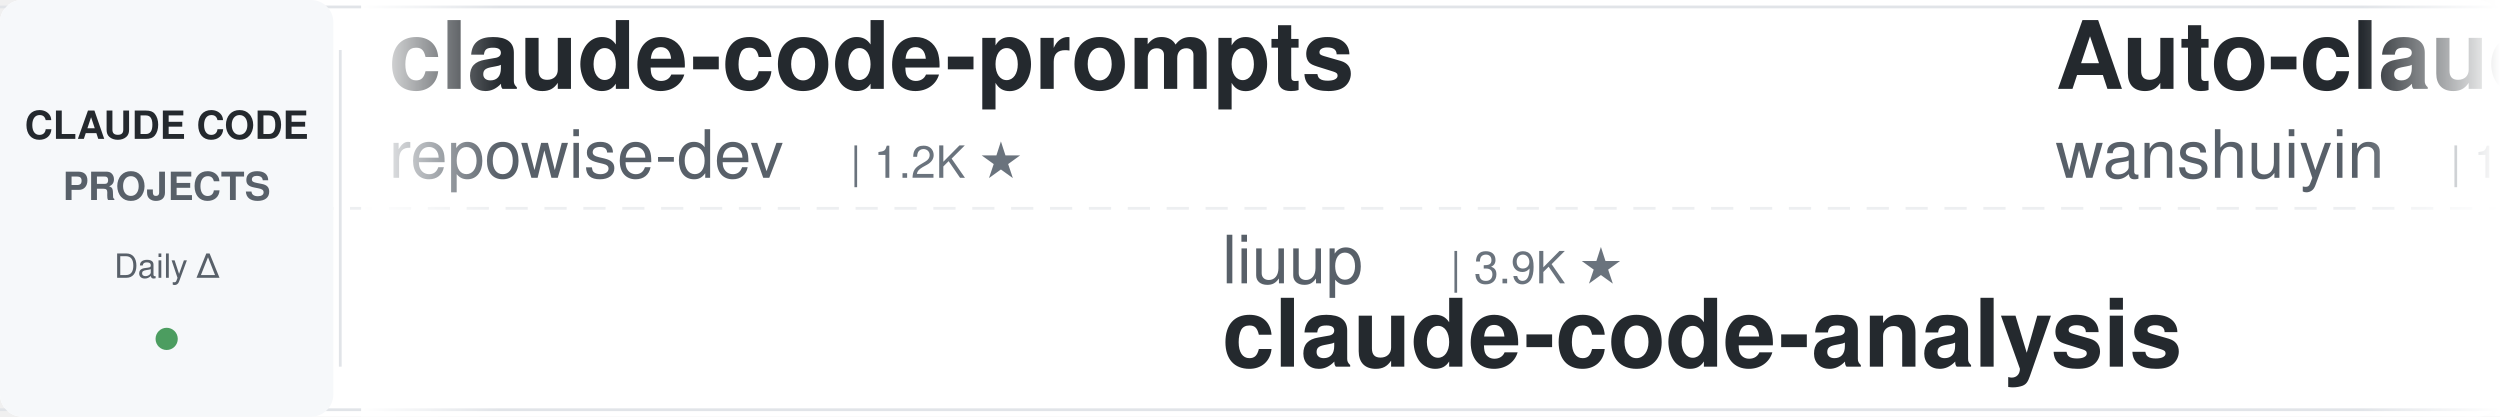
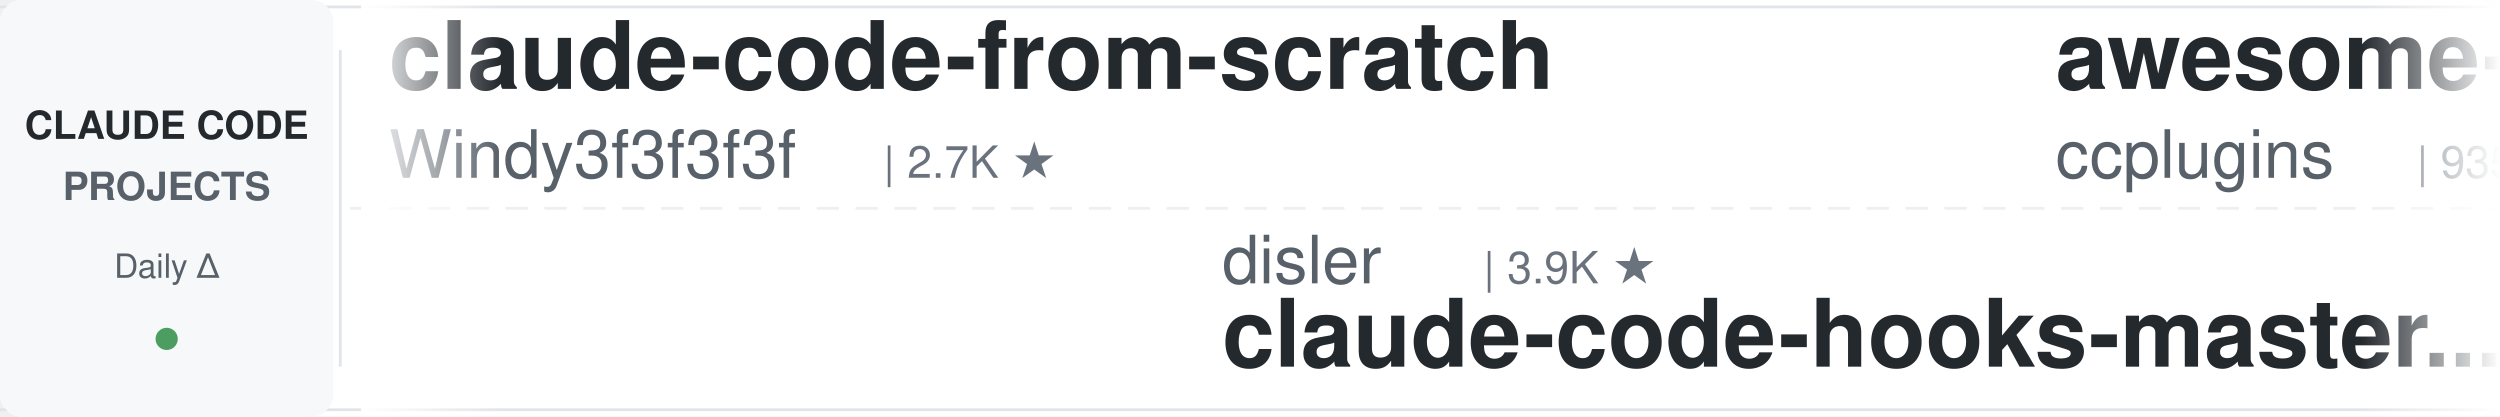
<svg xmlns="http://www.w3.org/2000/svg" width="900" height="150">
  <defs>
    <linearGradient id="leftFade" x1="0%" y1="0%" x2="100%" y2="0%">
      <stop offset="0%" style="stop-color:#ffffff;stop-opacity:1" />
      <stop offset="100%" style="stop-color:#ffffff;stop-opacity:0" />
    </linearGradient>
    <linearGradient id="rightFade" x1="0%" y1="0%" x2="100%" y2="0%">
      <stop offset="0%" style="stop-color:#ffffff;stop-opacity:0" />
      <stop offset="100%" style="stop-color:#ffffff;stop-opacity:1" />
    </linearGradient>
  </defs>
  <rect width="900" height="150" fill="#ffffff" rx="8" />
  <rect x="0" y="2" width="900" height="1" fill="#e1e4e8" />
  <rect x="0" y="147" width="900" height="1" fill="#e1e4e8" />
  <line x1="0" y1="75" x2="900" y2="75" stroke="#e1e4e8" stroke-width="1" stroke-dasharray="8 6" opacity="0.6" />
  <rect x="0" y="0" width="120" height="150" fill="#f6f8fa" rx="8" />
  <text x="60" y="50" font-family="-apple-system, BlinkMacSystemFont, 'Segoe UI', Helvetica, Arial, sans-serif" font-size="14" font-weight="600" fill="#24292e" text-anchor="middle">CLAUDE CODE</text>
  <text x="60" y="72" font-family="-apple-system, BlinkMacSystemFont, 'Segoe UI', Helvetica, Arial, sans-serif" font-size="14" font-weight="600" fill="#586069" text-anchor="middle">PROJECTS</text>
  <text x="60" y="100" font-family="-apple-system, BlinkMacSystemFont, 'Segoe UI', Helvetica, Arial, sans-serif" font-size="12" font-weight="500" fill="#586069" text-anchor="middle">Daily Δ</text>
  <circle cx="60" cy="122" r="4" fill="#22863a" opacity="0.8" />
  <rect x="122" y="18" width="1" height="114" fill="#e1e4e8" />
  <clipPath id="tickerClip">
    <rect x="130" y="0" width="770" height="150" />
  </clipPath>
  <g clip-path="url(#tickerClip)">
    <g id="tickerItems">
      <animateTransform attributeName="transform" attributeType="XML" type="translate" from="0 0" to="-3000 0" dur="54s" repeatCount="indefinite" />
      <g transform="translate(0, 0)">
-         <text x="140" y="32" font-family="-apple-system, BlinkMacSystemFont, 'Segoe UI', Helvetica, Arial, sans-serif" font-size="34" font-weight="600" fill="#24292e">claude-code-prompts</text>
-         <text x="140" y="64" font-family="-apple-system, BlinkMacSystemFont, 'Segoe UI', Helvetica, Arial, sans-serif" font-size="24" font-weight="400" fill="#586069">repowise-dev</text>
-         <text x="306" y="64" font-family="-apple-system, BlinkMacSystemFont, 'Segoe UI', Helvetica, Arial, sans-serif" font-size="16" font-weight="500" fill="#6a737d">| 1.2K ★</text>
+         <text x="140" y="32" font-family="-apple-system, BlinkMacSystemFont, 'Segoe UI', Helvetica, Arial, sans-serif" font-size="34" font-weight="600" fill="#24292e">claude-code-from-scratch</text>
+         <text x="140" y="64" font-family="-apple-system, BlinkMacSystemFont, 'Segoe UI', Helvetica, Arial, sans-serif" font-size="24" font-weight="400" fill="#586069">Windy3f3f3f3f</text>
+         <text x="318" y="64" font-family="-apple-system, BlinkMacSystemFont, 'Segoe UI', Helvetica, Arial, sans-serif" font-size="16" font-weight="500" fill="#6a737d">| 2.7K ★</text>
      </g>
      <g transform="translate(300, 0)">
-         <text x="140" y="102" font-family="-apple-system, BlinkMacSystemFont, 'Segoe UI', Helvetica, Arial, sans-serif" font-size="24" font-weight="400" fill="#586069">liuup</text>
-         <text x="222" y="102" font-family="-apple-system, BlinkMacSystemFont, 'Segoe UI', Helvetica, Arial, sans-serif" font-size="16" font-weight="500" fill="#6a737d">| 3.9K ★</text>
-         <text x="140" y="132" font-family="-apple-system, BlinkMacSystemFont, 'Segoe UI', Helvetica, Arial, sans-serif" font-size="34" font-weight="600" fill="#24292e">claude-code-analysis</text>
+         <text x="140" y="102" font-family="-apple-system, BlinkMacSystemFont, 'Segoe UI', Helvetica, Arial, sans-serif" font-size="24" font-weight="400" fill="#586069">disler</text>
+         <text x="234" y="102" font-family="-apple-system, BlinkMacSystemFont, 'Segoe UI', Helvetica, Arial, sans-serif" font-size="16" font-weight="500" fill="#6a737d">| 3.9K ★</text>
+         <text x="140" y="132" font-family="-apple-system, BlinkMacSystemFont, 'Segoe UI', Helvetica, Arial, sans-serif" font-size="34" font-weight="600" fill="#24292e">claude-code-hooks-master...</text>
      </g>
      <g transform="translate(600, 0)">
-         <text x="140" y="32" font-family="-apple-system, BlinkMacSystemFont, 'Segoe UI', Helvetica, Arial, sans-serif" font-size="34" font-weight="600" fill="#24292e">Auto-claude-code-researc...</text>
-         <text x="140" y="64" font-family="-apple-system, BlinkMacSystemFont, 'Segoe UI', Helvetica, Arial, sans-serif" font-size="24" font-weight="400" fill="#586069">wanshuiyin</text>
-         <text x="282" y="64" font-family="-apple-system, BlinkMacSystemFont, 'Segoe UI', Helvetica, Arial, sans-serif" font-size="16" font-weight="500" fill="#6a737d">| 16.0K ★</text>
+         <text x="140" y="32" font-family="-apple-system, BlinkMacSystemFont, 'Segoe UI', Helvetica, Arial, sans-serif" font-size="34" font-weight="600" fill="#24292e">awesome-claude-code-plug...</text>
+         <text x="140" y="64" font-family="-apple-system, BlinkMacSystemFont, 'Segoe UI', Helvetica, Arial, sans-serif" font-size="24" font-weight="400" fill="#586069">ccplugins</text>
+         <text x="270" y="64" font-family="-apple-system, BlinkMacSystemFont, 'Segoe UI', Helvetica, Arial, sans-serif" font-size="16" font-weight="500" fill="#6a737d">| 935 ★</text>
      </g>
      <g transform="translate(900, 0)">
-         <text x="140" y="102" font-family="-apple-system, BlinkMacSystemFont, 'Segoe UI', Helvetica, Arial, sans-serif" font-size="24" font-weight="400" fill="#586069">Cranot</text>
-         <text x="234" y="102" font-family="-apple-system, BlinkMacSystemFont, 'Segoe UI', Helvetica, Arial, sans-serif" font-size="16" font-weight="500" fill="#6a737d">| 2.9K ★</text>
-         <text x="140" y="132" font-family="-apple-system, BlinkMacSystemFont, 'Segoe UI', Helvetica, Arial, sans-serif" font-size="34" font-weight="600" fill="#24292e">claude-code-guide</text>
+         <text x="140" y="102" font-family="-apple-system, BlinkMacSystemFont, 'Segoe UI', Helvetica, Arial, sans-serif" font-size="24" font-weight="400" fill="#586069">feiskyer</text>
+         <text x="258" y="102" font-family="-apple-system, BlinkMacSystemFont, 'Segoe UI', Helvetica, Arial, sans-serif" font-size="16" font-weight="500" fill="#6a737d">| 1.7K ★</text>
+         <text x="140" y="132" font-family="-apple-system, BlinkMacSystemFont, 'Segoe UI', Helvetica, Arial, sans-serif" font-size="34" font-weight="600" fill="#24292e">claude-code-settings</text>
      </g>
      <g transform="translate(1200, 0)">
-         <text x="140" y="32" font-family="-apple-system, BlinkMacSystemFont, 'Segoe UI', Helvetica, Arial, sans-serif" font-size="34" font-weight="600" fill="#24292e">ECC</text>
-         <text x="140" y="64" font-family="-apple-system, BlinkMacSystemFont, 'Segoe UI', Helvetica, Arial, sans-serif" font-size="24" font-weight="400" fill="#586069">affaan-m</text>
-         <text x="258" y="64" font-family="-apple-system, BlinkMacSystemFont, 'Segoe UI', Helvetica, Arial, sans-serif" font-size="16" font-weight="500" fill="#6a737d">| 255.5K ★</text>
+         <text x="140" y="32" font-family="-apple-system, BlinkMacSystemFont, 'Segoe UI', Helvetica, Arial, sans-serif" font-size="34" font-weight="600" fill="#24292e">claude-code-tips</text>
+         <text x="140" y="64" font-family="-apple-system, BlinkMacSystemFont, 'Segoe UI', Helvetica, Arial, sans-serif" font-size="24" font-weight="400" fill="#586069">ykdojo</text>
+         <text x="234" y="64" font-family="-apple-system, BlinkMacSystemFont, 'Segoe UI', Helvetica, Arial, sans-serif" font-size="16" font-weight="500" fill="#6a737d">| 10.1K ★</text>
      </g>
      <g transform="translate(1500, 0)">
-         <text x="140" y="102" font-family="-apple-system, BlinkMacSystemFont, 'Segoe UI', Helvetica, Arial, sans-serif" font-size="24" font-weight="400" fill="#586069">RichardAtCT</text>
-         <text x="294" y="102" font-family="-apple-system, BlinkMacSystemFont, 'Segoe UI', Helvetica, Arial, sans-serif" font-size="16" font-weight="500" fill="#6a737d">| 2.8K ★</text>
-         <text x="140" y="132" font-family="-apple-system, BlinkMacSystemFont, 'Segoe UI', Helvetica, Arial, sans-serif" font-size="34" font-weight="600" fill="#24292e">claude-code-telegram</text>
+         <text x="140" y="102" font-family="-apple-system, BlinkMacSystemFont, 'Segoe UI', Helvetica, Arial, sans-serif" font-size="24" font-weight="400" fill="#586069">pedrohcgs</text>
+         <text x="270" y="102" font-family="-apple-system, BlinkMacSystemFont, 'Segoe UI', Helvetica, Arial, sans-serif" font-size="16" font-weight="500" fill="#6a737d">| 1.6K ★</text>
+         <text x="140" y="132" font-family="-apple-system, BlinkMacSystemFont, 'Segoe UI', Helvetica, Arial, sans-serif" font-size="34" font-weight="600" fill="#24292e">claude-code-my-workflow</text>
      </g>
      <g transform="translate(1800, 0)">
-         <text x="140" y="32" font-family="-apple-system, BlinkMacSystemFont, 'Segoe UI', Helvetica, Arial, sans-serif" font-size="34" font-weight="600" fill="#24292e">claude-code-proxy</text>
-         <text x="140" y="64" font-family="-apple-system, BlinkMacSystemFont, 'Segoe UI', Helvetica, Arial, sans-serif" font-size="24" font-weight="400" fill="#586069">fuergaosi233</text>
-         <text x="306" y="64" font-family="-apple-system, BlinkMacSystemFont, 'Segoe UI', Helvetica, Arial, sans-serif" font-size="16" font-weight="500" fill="#6a737d">| 2.8K ★</text>
+         <text x="140" y="32" font-family="-apple-system, BlinkMacSystemFont, 'Segoe UI', Helvetica, Arial, sans-serif" font-size="34" font-weight="600" fill="#24292e">claude-code-local</text>
+         <text x="140" y="64" font-family="-apple-system, BlinkMacSystemFont, 'Segoe UI', Helvetica, Arial, sans-serif" font-size="24" font-weight="400" fill="#586069">nicedreamzapp</text>
+         <text x="318" y="64" font-family="-apple-system, BlinkMacSystemFont, 'Segoe UI', Helvetica, Arial, sans-serif" font-size="16" font-weight="500" fill="#6a737d">| 3.3K ★</text>
      </g>
      <g transform="translate(2100, 0)">
-         <text x="140" y="102" font-family="-apple-system, BlinkMacSystemFont, 'Segoe UI', Helvetica, Arial, sans-serif" font-size="24" font-weight="400" fill="#586069">kodu-ai</text>
-         <text x="246" y="102" font-family="-apple-system, BlinkMacSystemFont, 'Segoe UI', Helvetica, Arial, sans-serif" font-size="16" font-weight="500" fill="#6a737d">| 5.2K ★</text>
-         <text x="140" y="132" font-family="-apple-system, BlinkMacSystemFont, 'Segoe UI', Helvetica, Arial, sans-serif" font-size="34" font-weight="600" fill="#24292e">claude-coder</text>
-       </g>
-       <g transform="translate(2400, 0)">
-         <text x="140" y="32" font-family="-apple-system, BlinkMacSystemFont, 'Segoe UI', Helvetica, Arial, sans-serif" font-size="34" font-weight="600" fill="#24292e">claude-code-ultimate-gui...</text>
-         <text x="140" y="64" font-family="-apple-system, BlinkMacSystemFont, 'Segoe UI', Helvetica, Arial, sans-serif" font-size="24" font-weight="400" fill="#586069">FlorianBruniaux</text>
-         <text x="342" y="64" font-family="-apple-system, BlinkMacSystemFont, 'Segoe UI', Helvetica, Arial, sans-serif" font-size="16" font-weight="500" fill="#6a737d">| 5.9K ★</text>
-       </g>
-       <g transform="translate(2700, 0)">
        <text x="140" y="102" font-family="-apple-system, BlinkMacSystemFont, 'Segoe UI', Helvetica, Arial, sans-serif" font-size="24" font-weight="400" fill="#586069">frankbria</text>
        <text x="270" y="102" font-family="-apple-system, BlinkMacSystemFont, 'Segoe UI', Helvetica, Arial, sans-serif" font-size="16" font-weight="500" fill="#6a737d">| 9.6K ★</text>
        <text x="140" y="132" font-family="-apple-system, BlinkMacSystemFont, 'Segoe UI', Helvetica, Arial, sans-serif" font-size="34" font-weight="600" fill="#24292e">ralph-claude-code</text>
      </g>
+       <g transform="translate(2400, 0)">
+         <text x="140" y="32" font-family="-apple-system, BlinkMacSystemFont, 'Segoe UI', Helvetica, Arial, sans-serif" font-size="34" font-weight="600" fill="#24292e">claude-code-router</text>
+         <text x="140" y="64" font-family="-apple-system, BlinkMacSystemFont, 'Segoe UI', Helvetica, Arial, sans-serif" font-size="24" font-weight="400" fill="#586069">musistudio</text>
+         <text x="282" y="64" font-family="-apple-system, BlinkMacSystemFont, 'Segoe UI', Helvetica, Arial, sans-serif" font-size="16" font-weight="500" fill="#6a737d">| 37.2K ★</text>
+       </g>
+       <g transform="translate(2700, 0)">
+         <text x="140" y="102" font-family="-apple-system, BlinkMacSystemFont, 'Segoe UI', Helvetica, Arial, sans-serif" font-size="24" font-weight="400" fill="#586069">Maciek-roboblog</text>
+         <text x="342" y="102" font-family="-apple-system, BlinkMacSystemFont, 'Segoe UI', Helvetica, Arial, sans-serif" font-size="16" font-weight="500" fill="#6a737d">| 8.7K ★</text>
+         <text x="140" y="132" font-family="-apple-system, BlinkMacSystemFont, 'Segoe UI', Helvetica, Arial, sans-serif" font-size="34" font-weight="600" fill="#24292e">Claude-Code-Usage-Monito...</text>
+       </g>
      <g transform="translate(3000, 0)">
-         <text x="140" y="32" font-family="-apple-system, BlinkMacSystemFont, 'Segoe UI', Helvetica, Arial, sans-serif" font-size="34" font-weight="600" fill="#24292e">claude-code-prompts</text>
-         <text x="140" y="64" font-family="-apple-system, BlinkMacSystemFont, 'Segoe UI', Helvetica, Arial, sans-serif" font-size="24" font-weight="400" fill="#586069">repowise-dev</text>
-         <text x="306" y="64" font-family="-apple-system, BlinkMacSystemFont, 'Segoe UI', Helvetica, Arial, sans-serif" font-size="16" font-weight="500" fill="#6a737d">| 1.2K ★</text>
+         <text x="140" y="32" font-family="-apple-system, BlinkMacSystemFont, 'Segoe UI', Helvetica, Arial, sans-serif" font-size="34" font-weight="600" fill="#24292e">claude-code-from-scratch</text>
+         <text x="140" y="64" font-family="-apple-system, BlinkMacSystemFont, 'Segoe UI', Helvetica, Arial, sans-serif" font-size="24" font-weight="400" fill="#586069">Windy3f3f3f3f</text>
+         <text x="318" y="64" font-family="-apple-system, BlinkMacSystemFont, 'Segoe UI', Helvetica, Arial, sans-serif" font-size="16" font-weight="500" fill="#6a737d">| 2.7K ★</text>
      </g>
      <g transform="translate(3300, 0)">
-         <text x="140" y="102" font-family="-apple-system, BlinkMacSystemFont, 'Segoe UI', Helvetica, Arial, sans-serif" font-size="24" font-weight="400" fill="#586069">liuup</text>
-         <text x="222" y="102" font-family="-apple-system, BlinkMacSystemFont, 'Segoe UI', Helvetica, Arial, sans-serif" font-size="16" font-weight="500" fill="#6a737d">| 3.9K ★</text>
-         <text x="140" y="132" font-family="-apple-system, BlinkMacSystemFont, 'Segoe UI', Helvetica, Arial, sans-serif" font-size="34" font-weight="600" fill="#24292e">claude-code-analysis</text>
+         <text x="140" y="102" font-family="-apple-system, BlinkMacSystemFont, 'Segoe UI', Helvetica, Arial, sans-serif" font-size="24" font-weight="400" fill="#586069">disler</text>
+         <text x="234" y="102" font-family="-apple-system, BlinkMacSystemFont, 'Segoe UI', Helvetica, Arial, sans-serif" font-size="16" font-weight="500" fill="#6a737d">| 3.9K ★</text>
+         <text x="140" y="132" font-family="-apple-system, BlinkMacSystemFont, 'Segoe UI', Helvetica, Arial, sans-serif" font-size="34" font-weight="600" fill="#24292e">claude-code-hooks-master...</text>
      </g>
      <g transform="translate(3600, 0)">
-         <text x="140" y="32" font-family="-apple-system, BlinkMacSystemFont, 'Segoe UI', Helvetica, Arial, sans-serif" font-size="34" font-weight="600" fill="#24292e">Auto-claude-code-researc...</text>
-         <text x="140" y="64" font-family="-apple-system, BlinkMacSystemFont, 'Segoe UI', Helvetica, Arial, sans-serif" font-size="24" font-weight="400" fill="#586069">wanshuiyin</text>
-         <text x="282" y="64" font-family="-apple-system, BlinkMacSystemFont, 'Segoe UI', Helvetica, Arial, sans-serif" font-size="16" font-weight="500" fill="#6a737d">| 16.0K ★</text>
+         <text x="140" y="32" font-family="-apple-system, BlinkMacSystemFont, 'Segoe UI', Helvetica, Arial, sans-serif" font-size="34" font-weight="600" fill="#24292e">awesome-claude-code-plug...</text>
+         <text x="140" y="64" font-family="-apple-system, BlinkMacSystemFont, 'Segoe UI', Helvetica, Arial, sans-serif" font-size="24" font-weight="400" fill="#586069">ccplugins</text>
+         <text x="270" y="64" font-family="-apple-system, BlinkMacSystemFont, 'Segoe UI', Helvetica, Arial, sans-serif" font-size="16" font-weight="500" fill="#6a737d">| 935 ★</text>
      </g>
      <g transform="translate(3900, 0)">
-         <text x="140" y="102" font-family="-apple-system, BlinkMacSystemFont, 'Segoe UI', Helvetica, Arial, sans-serif" font-size="24" font-weight="400" fill="#586069">Cranot</text>
-         <text x="234" y="102" font-family="-apple-system, BlinkMacSystemFont, 'Segoe UI', Helvetica, Arial, sans-serif" font-size="16" font-weight="500" fill="#6a737d">| 2.9K ★</text>
-         <text x="140" y="132" font-family="-apple-system, BlinkMacSystemFont, 'Segoe UI', Helvetica, Arial, sans-serif" font-size="34" font-weight="600" fill="#24292e">claude-code-guide</text>
+         <text x="140" y="102" font-family="-apple-system, BlinkMacSystemFont, 'Segoe UI', Helvetica, Arial, sans-serif" font-size="24" font-weight="400" fill="#586069">feiskyer</text>
+         <text x="258" y="102" font-family="-apple-system, BlinkMacSystemFont, 'Segoe UI', Helvetica, Arial, sans-serif" font-size="16" font-weight="500" fill="#6a737d">| 1.7K ★</text>
+         <text x="140" y="132" font-family="-apple-system, BlinkMacSystemFont, 'Segoe UI', Helvetica, Arial, sans-serif" font-size="34" font-weight="600" fill="#24292e">claude-code-settings</text>
      </g>
    </g>
  </g>
  <rect x="130" y="0" width="50" height="150" fill="url(#leftFade)" />
  <rect x="850" y="0" width="50" height="150" fill="url(#rightFade)" />
</svg>
